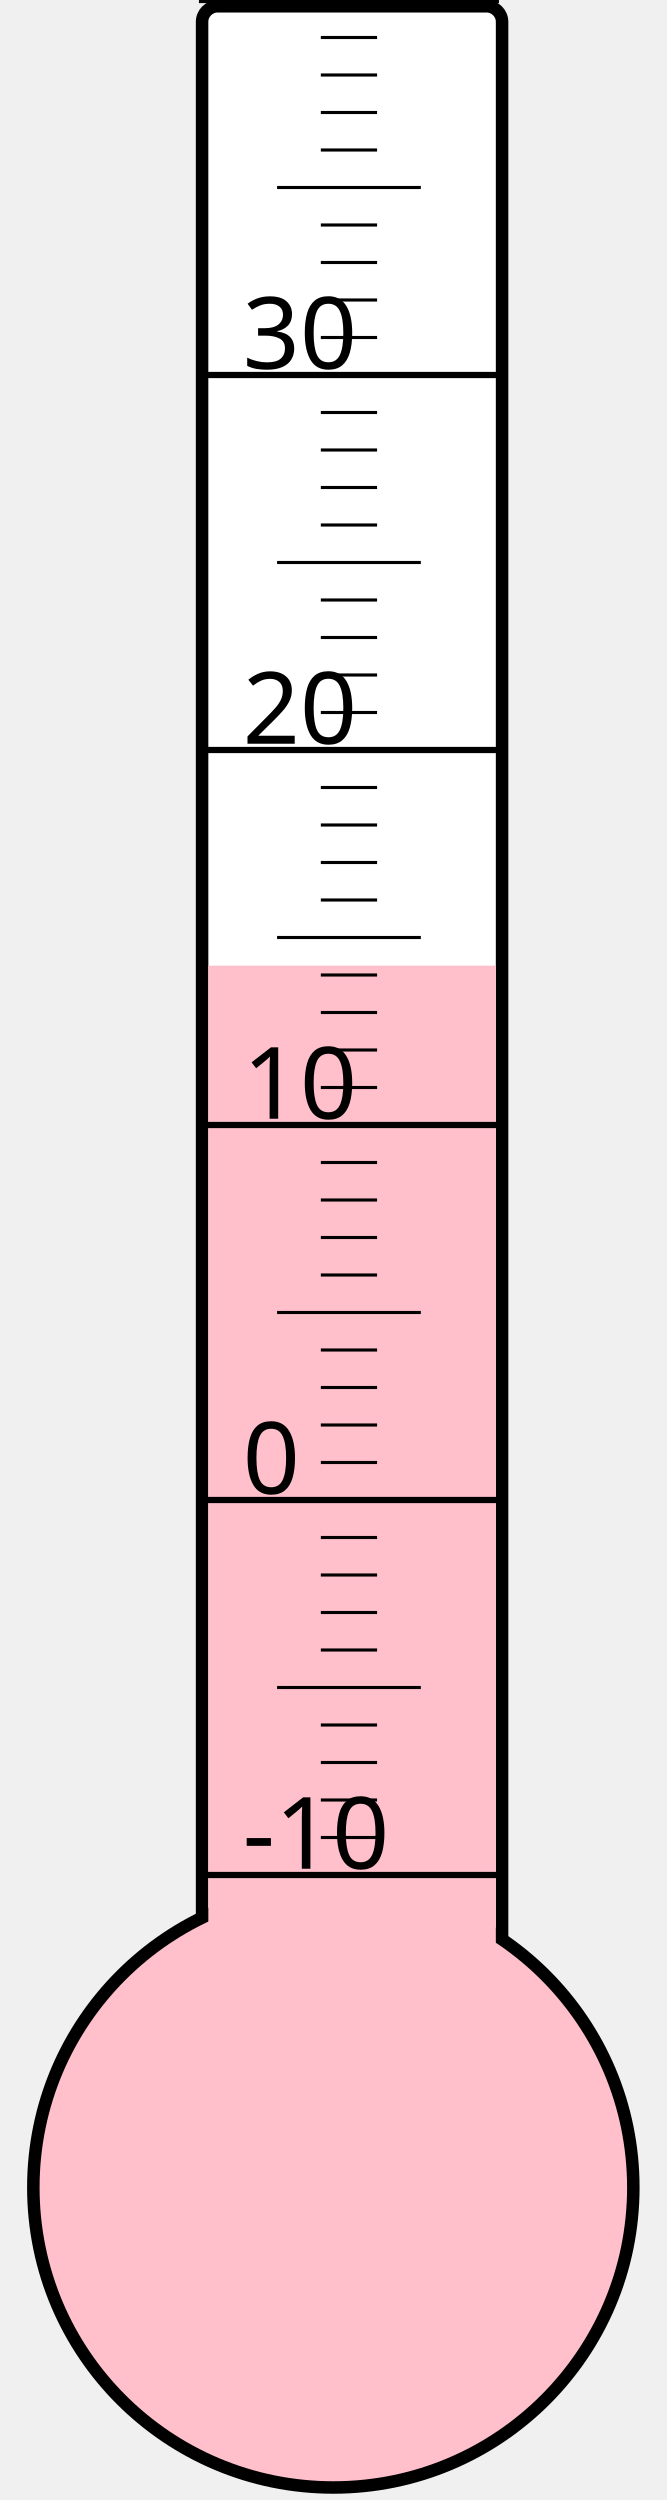
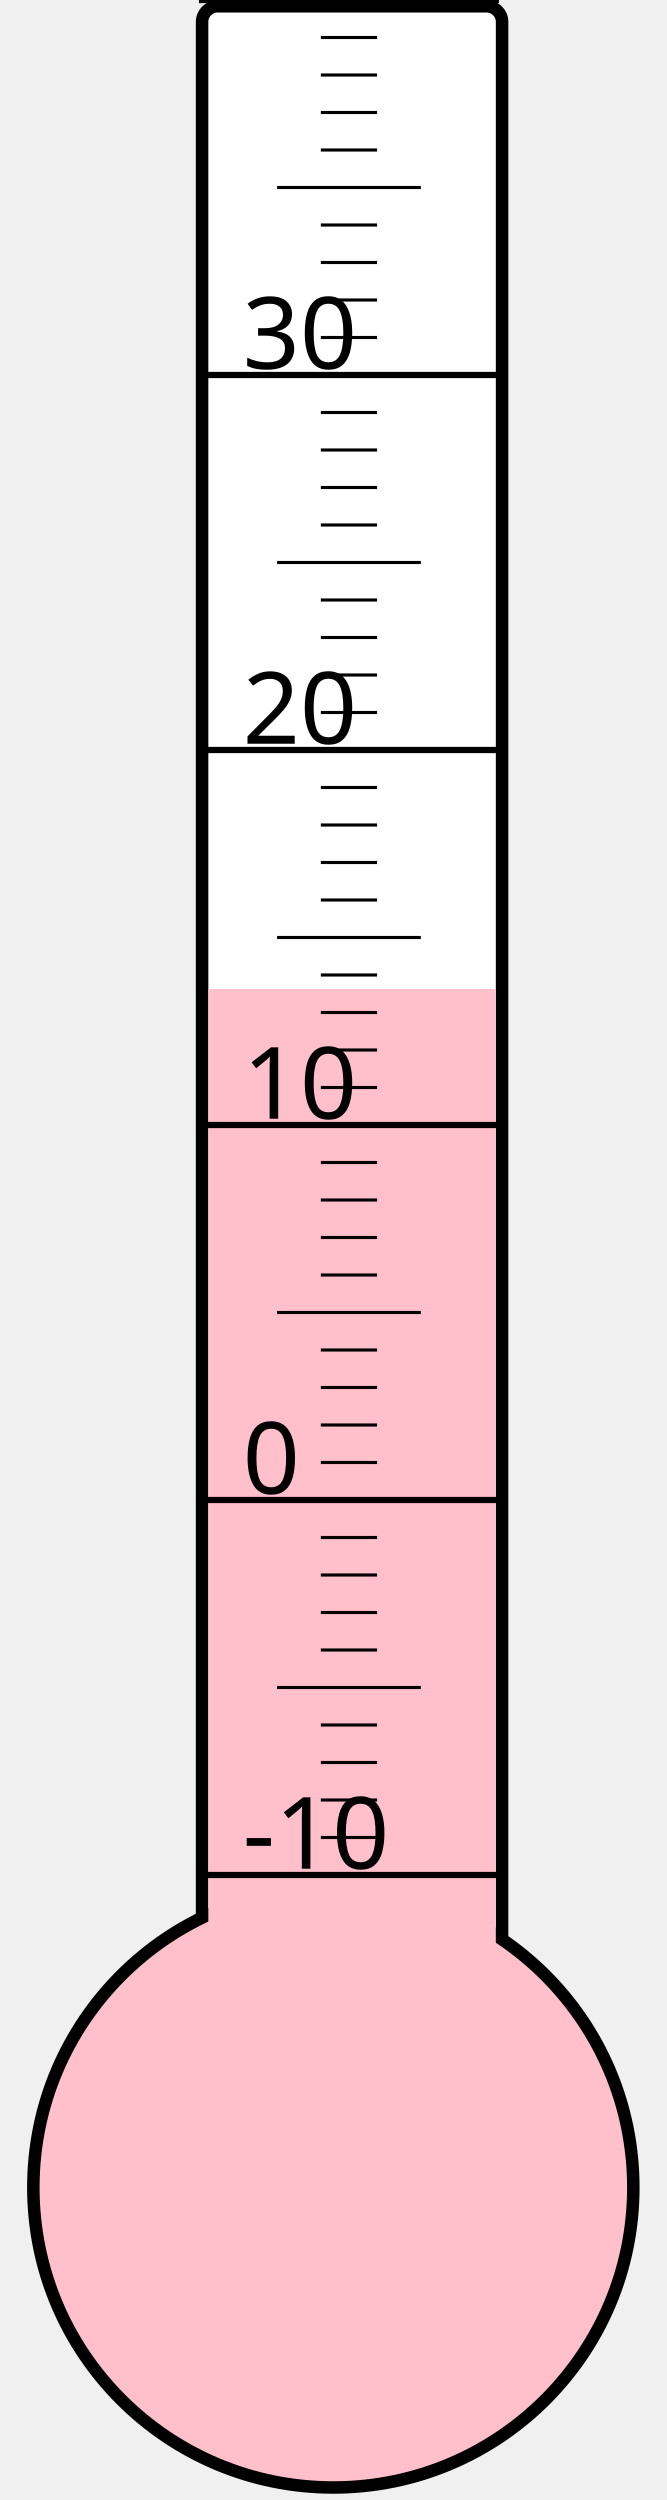
<svg xmlns="http://www.w3.org/2000/svg" width="40px" height="150px" viewBox="0 0 200 800">
  <rect width="200" height="800" x="0" y="0" style="fill: #ffffeb; fill-opacity: 0;" />
  <rect width="96" height="680" x="58" y="2" rx="5" ry="5" style="fill: white; fill-opacity: 1; stroke: black; stroke-width: 4;" />
  <circle cx="100" cy="700" r="96" style="fill: pink; stroke: black; stroke-width: 4;" />
-   <rect width="92" height="391.0" x="60" y="309.0" style="fill: pink; fill-opacity: 1; stroke-width: 0;" />
+   <rect width="92" height="383.5" x="60" y="316.5" style="fill: pink; fill-opacity: 1; stroke-width: 0;" />
  <text x="71" y="598" style="font-family: sans-serif; font-size: 24pt;">-10</text>
  <text x="71" y="478" style="font-family: sans-serif; font-size: 24pt;">0</text>
  <text x="71" y="358" style="font-family: sans-serif; font-size: 24pt;">10</text>
  <text x="71" y="238" style="font-family: sans-serif; font-size: 24pt;">20</text>
  <text x="71" y="118" style="font-family: sans-serif; font-size: 24pt;">30</text>
  <g style="stroke: black;">
    <line x1="57" y1="600" x2="153" y2="600" style="stroke-width: 2;" />
    <line x1="96" y1="588" x2="114" y2="588" style="stroke-width: 1;" />
    <line x1="96" y1="576" x2="114" y2="576" style="stroke-width: 1;" />
    <line x1="96" y1="564" x2="114" y2="564" style="stroke-width: 1;" />
    <line x1="96" y1="552" x2="114" y2="552" style="stroke-width: 1;" />
    <line x1="82" y1="540" x2="128" y2="540" style="stroke-width: 1;" />
    <line x1="96" y1="528" x2="114" y2="528" style="stroke-width: 1;" />
    <line x1="96" y1="516" x2="114" y2="516" style="stroke-width: 1;" />
    <line x1="96" y1="504" x2="114" y2="504" style="stroke-width: 1;" />
    <line x1="96" y1="492" x2="114" y2="492" style="stroke-width: 1;" />
    <line x1="57" y1="480" x2="153" y2="480" style="stroke-width: 2;" />
    <line x1="96" y1="468" x2="114" y2="468" style="stroke-width: 1;" />
    <line x1="96" y1="456" x2="114" y2="456" style="stroke-width: 1;" />
    <line x1="96" y1="444" x2="114" y2="444" style="stroke-width: 1;" />
    <line x1="96" y1="432" x2="114" y2="432" style="stroke-width: 1;" />
    <line x1="82" y1="420" x2="128" y2="420" style="stroke-width: 1;" />
    <line x1="96" y1="408" x2="114" y2="408" style="stroke-width: 1;" />
    <line x1="96" y1="396" x2="114" y2="396" style="stroke-width: 1;" />
    <line x1="96" y1="384" x2="114" y2="384" style="stroke-width: 1;" />
    <line x1="96" y1="372" x2="114" y2="372" style="stroke-width: 1;" />
    <line x1="57" y1="360" x2="153" y2="360" style="stroke-width: 2;" />
    <line x1="96" y1="348" x2="114" y2="348" style="stroke-width: 1;" />
    <line x1="96" y1="336" x2="114" y2="336" style="stroke-width: 1;" />
    <line x1="96" y1="324" x2="114" y2="324" style="stroke-width: 1;" />
    <line x1="96" y1="312" x2="114" y2="312" style="stroke-width: 1;" />
    <line x1="82" y1="300" x2="128" y2="300" style="stroke-width: 1;" />
    <line x1="96" y1="288" x2="114" y2="288" style="stroke-width: 1;" />
    <line x1="96" y1="276" x2="114" y2="276" style="stroke-width: 1;" />
    <line x1="96" y1="264" x2="114" y2="264" style="stroke-width: 1;" />
    <line x1="96" y1="252" x2="114" y2="252" style="stroke-width: 1;" />
    <line x1="57" y1="240" x2="153" y2="240" style="stroke-width: 2;" />
    <line x1="96" y1="228" x2="114" y2="228" style="stroke-width: 1;" />
    <line x1="96" y1="216" x2="114" y2="216" style="stroke-width: 1;" />
    <line x1="96" y1="204" x2="114" y2="204" style="stroke-width: 1;" />
    <line x1="96" y1="192" x2="114" y2="192" style="stroke-width: 1;" />
    <line x1="82" y1="180" x2="128" y2="180" style="stroke-width: 1;" />
    <line x1="96" y1="168" x2="114" y2="168" style="stroke-width: 1;" />
    <line x1="96" y1="156" x2="114" y2="156" style="stroke-width: 1;" />
    <line x1="96" y1="144" x2="114" y2="144" style="stroke-width: 1;" />
    <line x1="96" y1="132" x2="114" y2="132" style="stroke-width: 1;" />
    <line x1="57" y1="120" x2="153" y2="120" style="stroke-width: 2;" />
    <line x1="96" y1="108" x2="114" y2="108" style="stroke-width: 1;" />
    <line x1="96" y1="96" x2="114" y2="96" style="stroke-width: 1;" />
    <line x1="96" y1="84" x2="114" y2="84" style="stroke-width: 1;" />
    <line x1="96" y1="72" x2="114" y2="72" style="stroke-width: 1;" />
    <line x1="82" y1="60" x2="128" y2="60" style="stroke-width: 1;" />
    <line x1="96" y1="48" x2="114" y2="48" style="stroke-width: 1;" />
    <line x1="96" y1="36" x2="114" y2="36" style="stroke-width: 1;" />
    <line x1="96" y1="24" x2="114" y2="24" style="stroke-width: 1;" />
    <line x1="96" y1="12" x2="114" y2="12" style="stroke-width: 1;" />
    <line x1="57" y1="0" x2="153" y2="0" style="stroke-width: 2;" />
  </g>
</svg>
